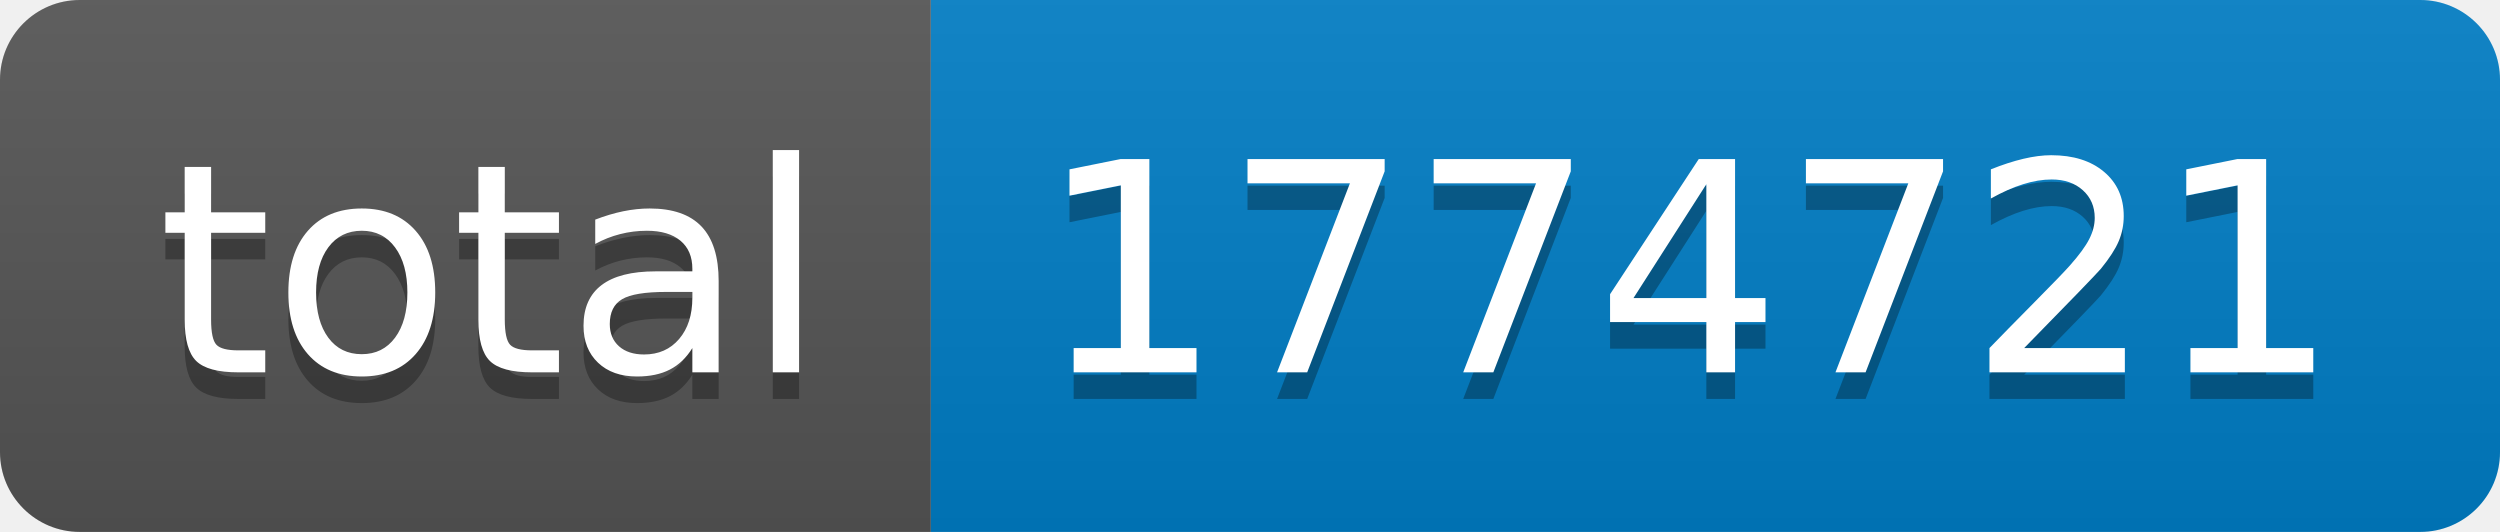
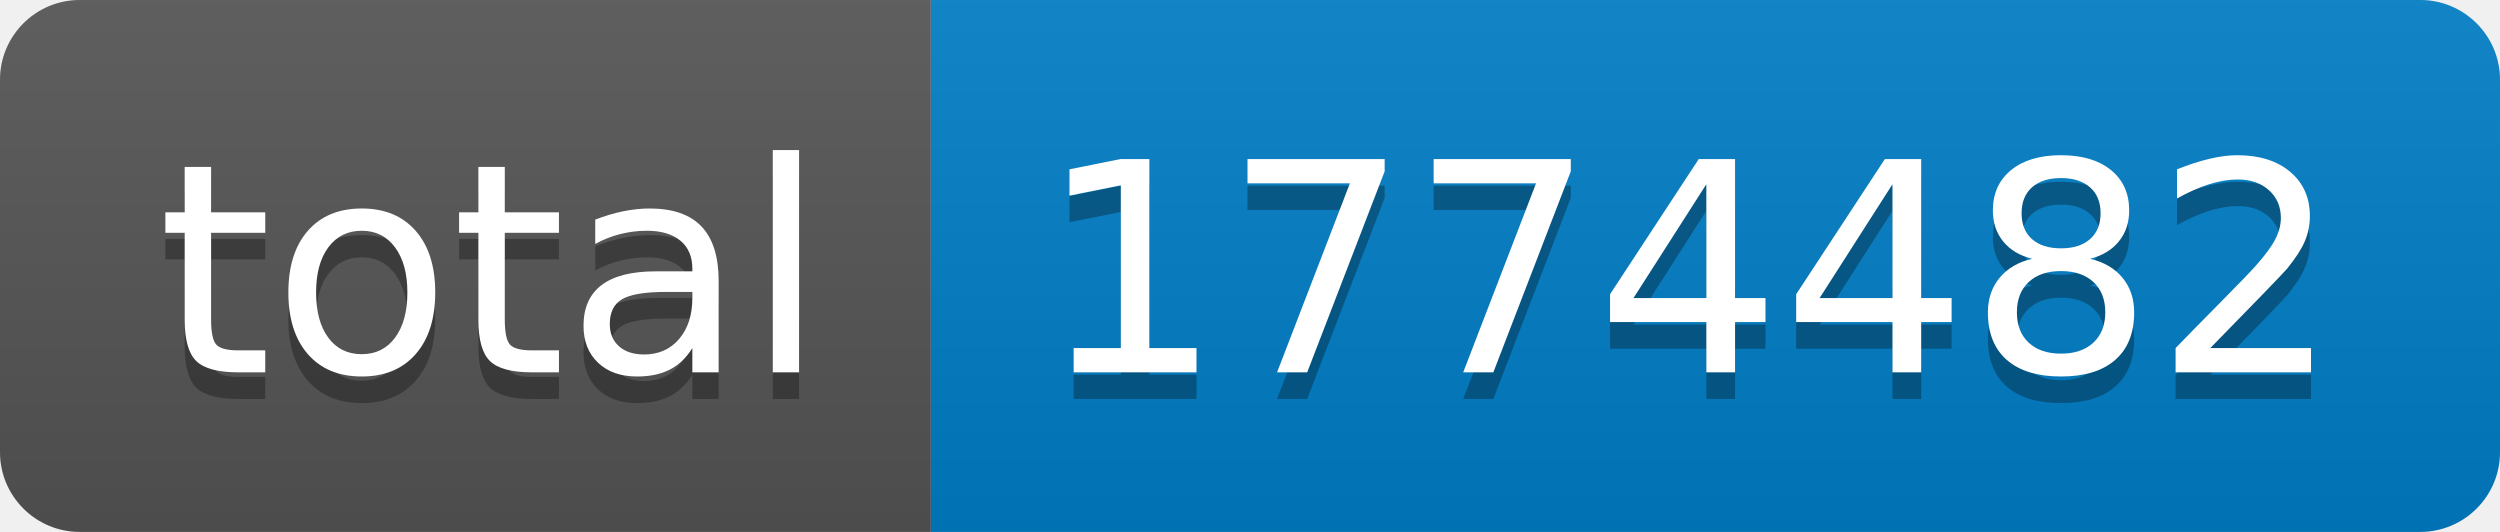
- <svg xmlns="http://www.w3.org/2000/svg" width="94" height="20" role="img" aria-label="total: 1774721">
+ <svg xmlns="http://www.w3.org/2000/svg" width="94" height="20" role="img" aria-label="total: 1774482">
  <linearGradient id="s" x2="0" y2="100%">
    <stop offset="0" stop-color="#bbb" stop-opacity=".1" />
    <stop offset="1" stop-opacity=".1" />
  </linearGradient>
  <clipPath id="r">
    <rect width="94" height="20" rx="3" fill="#fff" />
  </clipPath>
  <g clip-path="url(#r)">
    <rect width="35" height="20" fill="#555" />
    <rect x="35" width="59" height="20" fill="#007ec6" />
    <rect width="94" height="20" fill="url(#s)" />
  </g>
  <g fill="#fff" text-anchor="middle" font-family="Verdana,Geneva,DejaVu Sans,sans-serif" text-rendering="geometricPrecision" font-size="110">
    <text aria-hidden="true" x="185" y="150" fill="#010101" fill-opacity=".3" transform="scale(.1)" textLength="250">total</text>
    <text x="185" y="140" transform="scale(.1)" fill="#fff" textLength="250">total</text>
-     <text aria-hidden="true" x="635" y="150" fill="#010101" fill-opacity=".3" transform="scale(.1)" textLength="490">1774721</text>
-     <text x="635" y="140" transform="scale(.1)" fill="#fff" textLength="490">1774721</text>
+     <text aria-hidden="true" x="635" y="150" fill="#010101" fill-opacity=".3" transform="scale(.1)" textLength="490">1774482</text>
+     <text x="635" y="140" transform="scale(.1)" fill="#fff" textLength="490">1774482</text>
  </g>
</svg>
